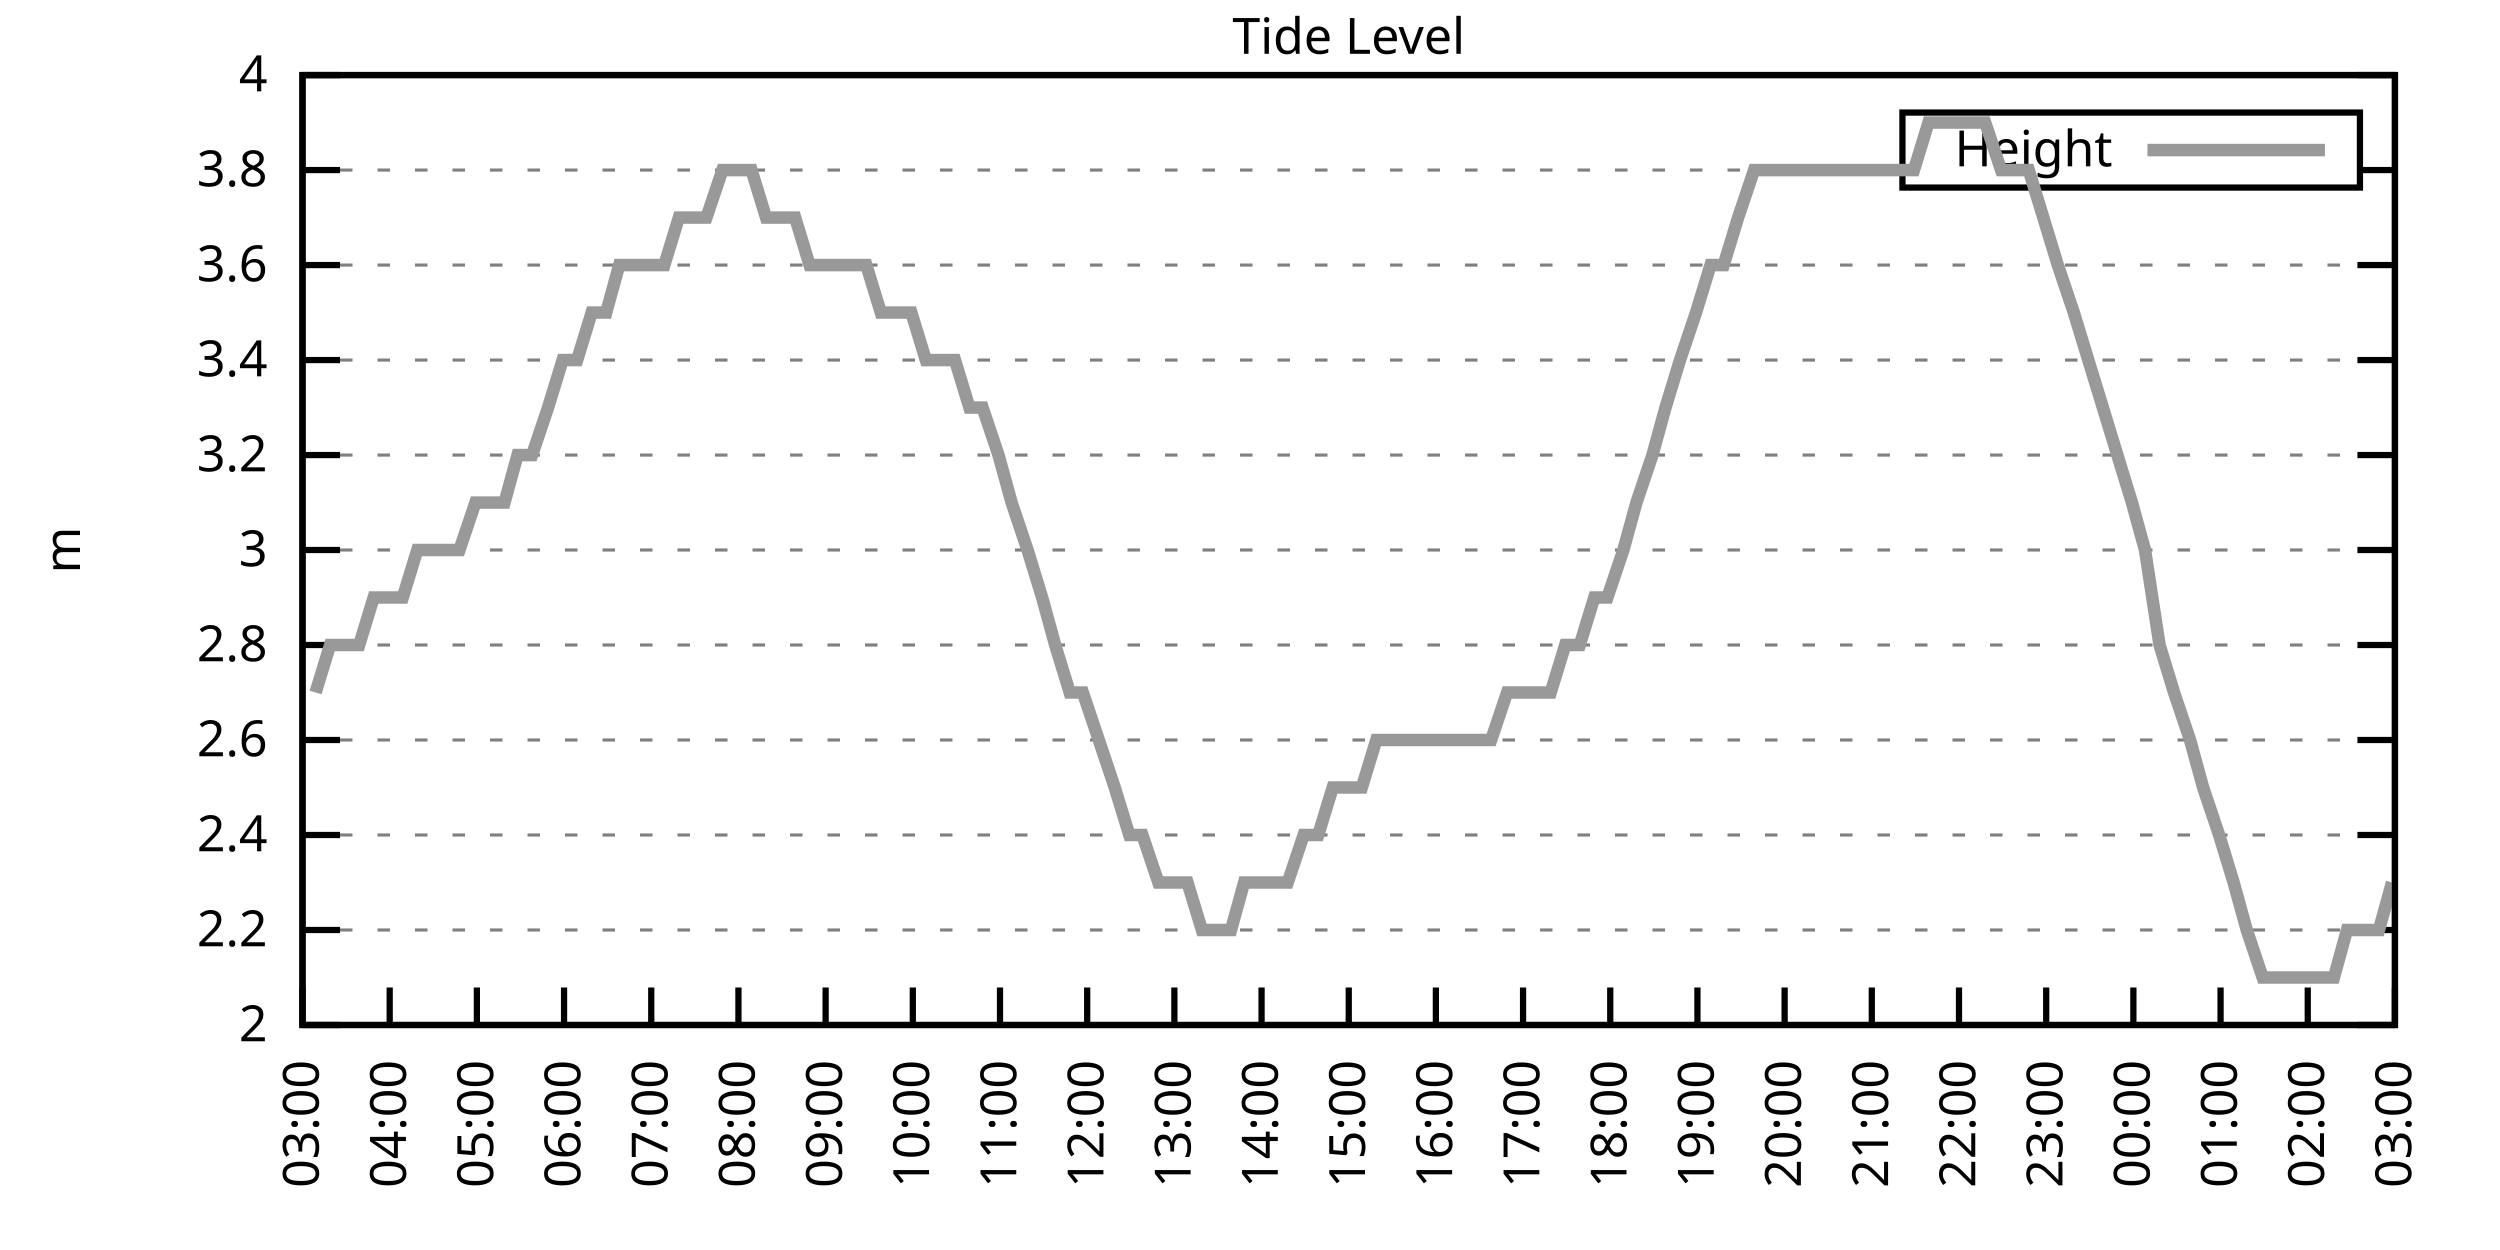
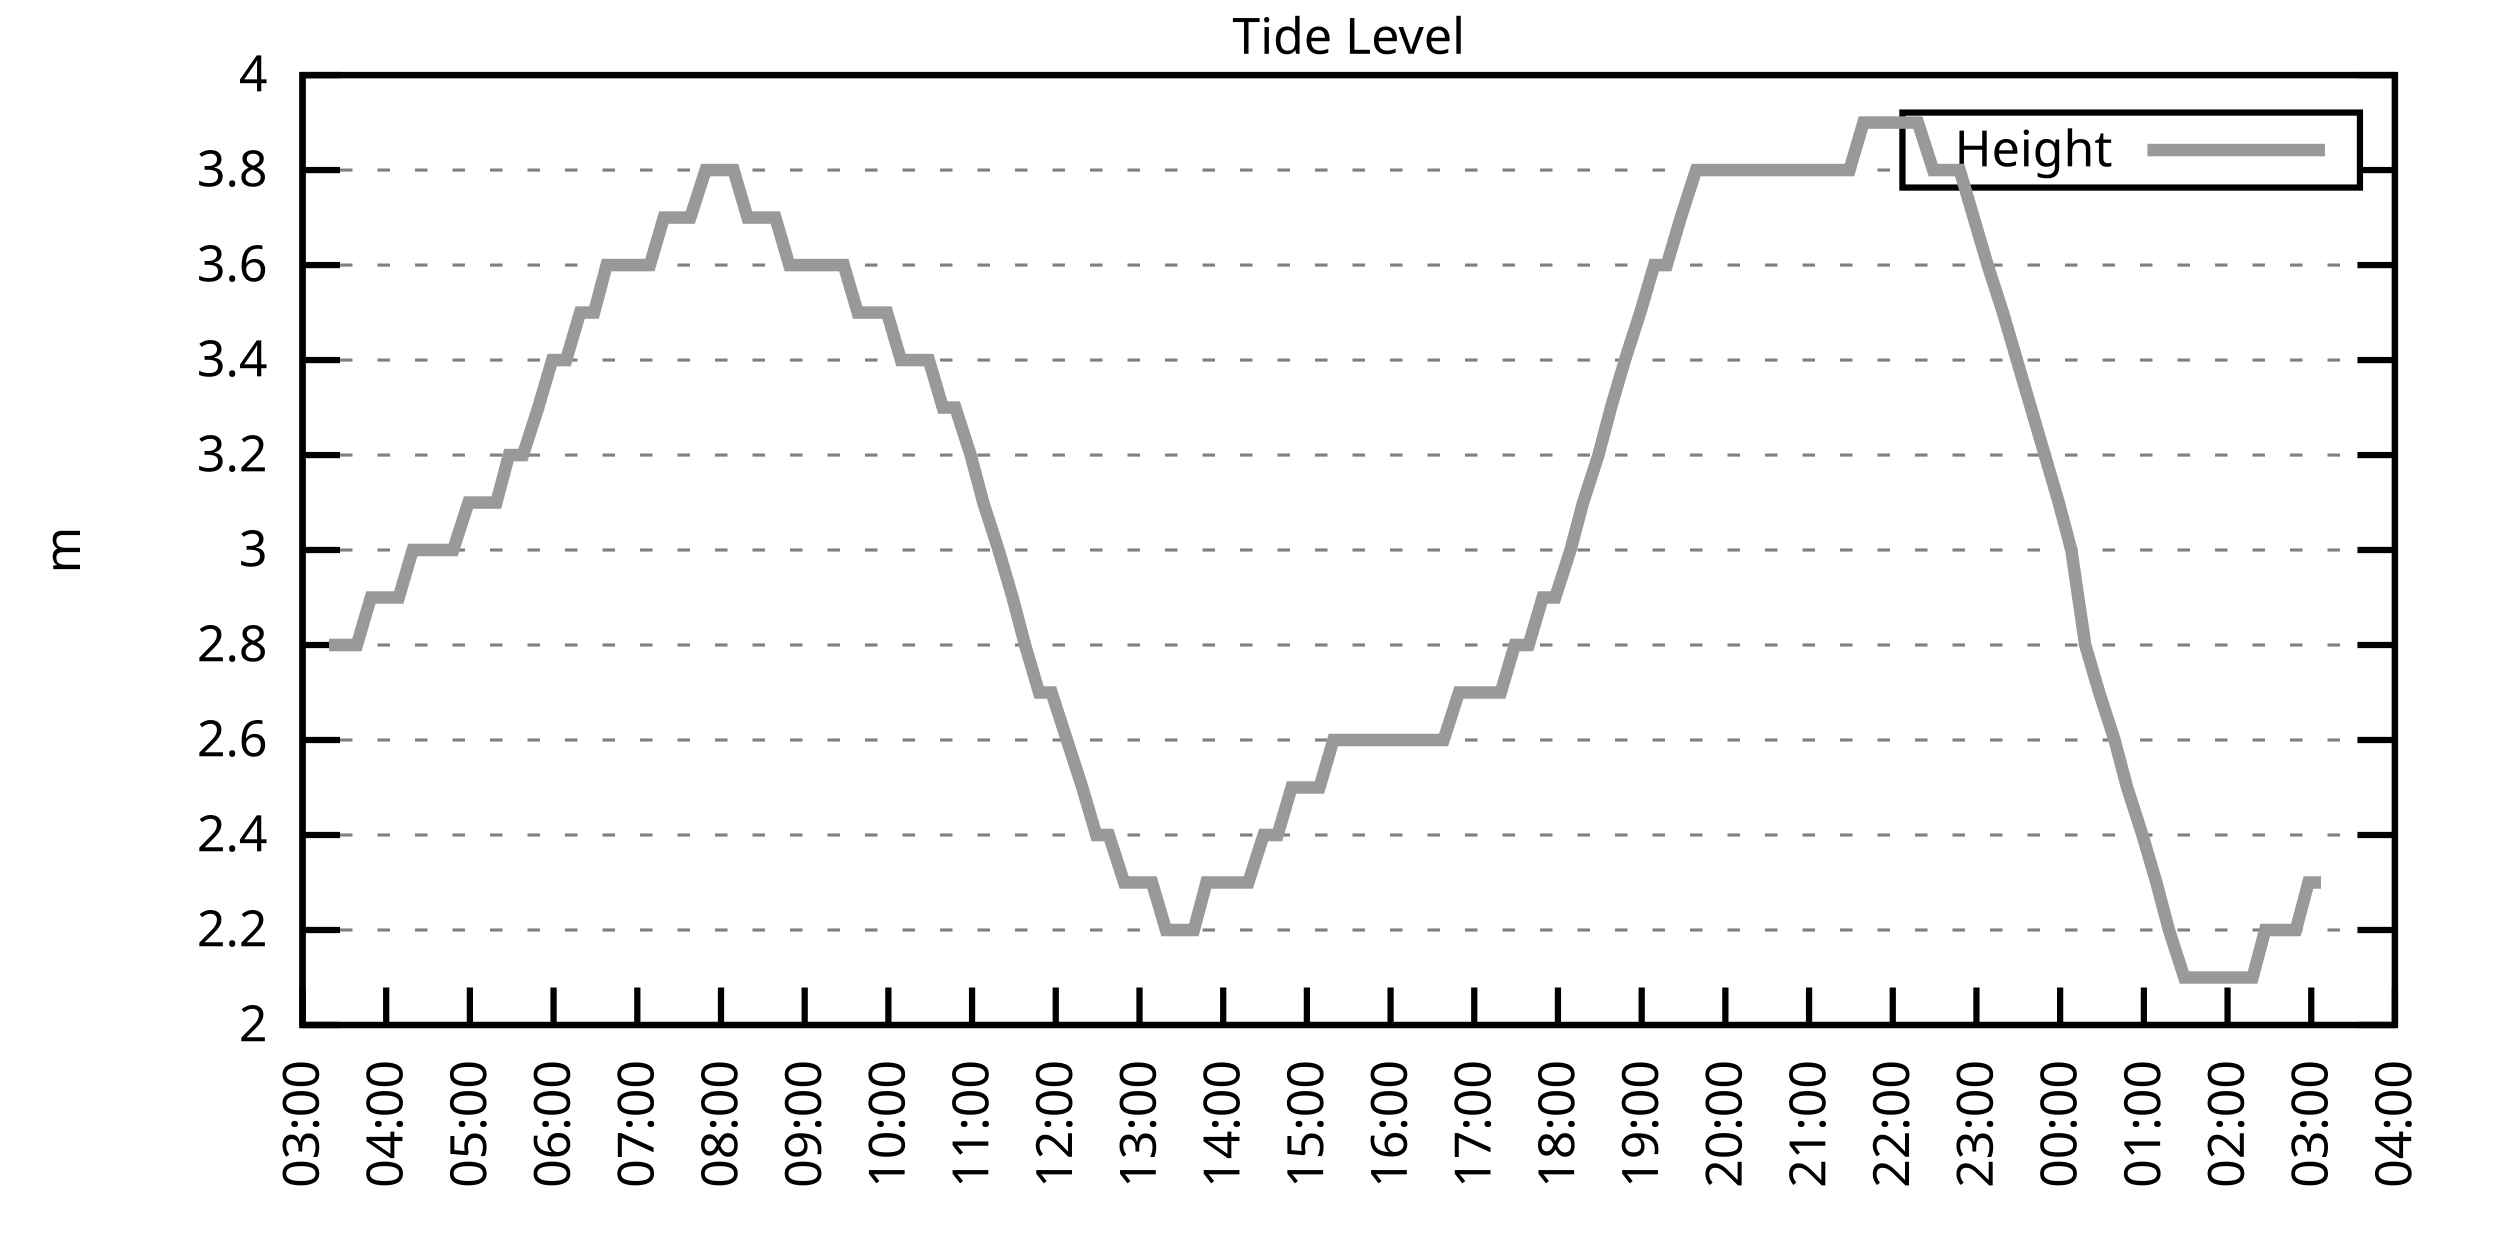
<svg xmlns="http://www.w3.org/2000/svg" xmlns:xlink="http://www.w3.org/1999/xlink" width="400" height="200" viewBox="0 0 400 200">
  <g id="gnuplot_canvas">
    <rect x="0" y="0" width="400" height="200" fill="none" />
    <defs>
      <circle id="gpDot" r="0.5" stroke-width="0.5" stroke="currentColor" />
      <path id="gpPt0" stroke-width="0.333" stroke="currentColor" d="M-1,0 h2 M0,-1 v2" />
      <path id="gpPt1" stroke-width="0.333" stroke="currentColor" d="M-1,-1 L1,1 M1,-1 L-1,1" />
      <path id="gpPt2" stroke-width="0.333" stroke="currentColor" d="M-1,0 L1,0 M0,-1 L0,1 M-1,-1 L1,1 M-1,1 L1,-1" />
      <rect id="gpPt3" stroke-width="0.333" stroke="currentColor" x="-1" y="-1" width="2" height="2" />
      <rect id="gpPt4" stroke-width="0.333" stroke="currentColor" fill="currentColor" x="-1" y="-1" width="2" height="2" />
      <circle id="gpPt5" stroke-width="0.333" stroke="currentColor" cx="0" cy="0" r="1" />
      <use xlink:href="#gpPt5" id="gpPt6" fill="currentColor" stroke="none" />
      <path id="gpPt7" stroke-width="0.333" stroke="currentColor" d="M0,-1.33 L-1.33,0.67 L1.33,0.67 z" />
      <use xlink:href="#gpPt7" id="gpPt8" fill="currentColor" stroke="none" />
      <use xlink:href="#gpPt7" id="gpPt9" stroke="currentColor" transform="rotate(180)" />
      <use xlink:href="#gpPt9" id="gpPt10" fill="currentColor" stroke="none" />
      <use xlink:href="#gpPt3" id="gpPt11" stroke="currentColor" transform="rotate(45)" />
      <use xlink:href="#gpPt11" id="gpPt12" fill="currentColor" stroke="none" />
      <path id="gpPt13" stroke-width="0.333" stroke="currentColor" d="M0,1.330 L1.265,0.411 L0.782,-1.067 L-0.782,-1.076 L-1.265,0.411 z" />
      <use xlink:href="#gpPt13" id="gpPt14" fill="currentColor" stroke="none" />
      <filter id="textbox" filterUnits="objectBoundingBox" x="0" y="0" height="1" width="1">
        <feFlood flood-color="white" flood-opacity="1" result="bgnd" />
        <feComposite in="SourceGraphic" in2="bgnd" operator="atop" />
      </filter>
      <filter id="greybox" filterUnits="objectBoundingBox" x="0" y="0" height="1" width="1">
        <feFlood flood-color="lightgrey" flood-opacity="1" result="grey" />
        <feComposite in="SourceGraphic" in2="grey" operator="atop" />
      </filter>
    </defs>
    <g fill="none" color="white" stroke="currentColor" stroke-width="1.00" stroke-linecap="butt" stroke-linejoin="miter">
</g>
    <g fill="none" color="black" stroke="currentColor" stroke-width="1.00" stroke-linecap="butt" stroke-linejoin="miter">
      <g stroke="none" shape-rendering="crispEdges">
        <polygon fill="rgb(255, 255, 255)" points="48.40,164.00 383.18,164.00 383.18,12.02 48.40,12.02 " />
      </g>
    </g>
    <g fill="none" color="black" stroke="currentColor" stroke-width="1.00" stroke-linecap="butt" stroke-linejoin="miter">
</g>
    <g fill="none" color="black" stroke="black" stroke-width="0.50" stroke-linecap="butt" stroke-linejoin="miter">
</g>
    <g fill="none" color="gray" stroke="currentColor" stroke-width="0.50" stroke-linecap="butt" stroke-linejoin="miter">
      <path stroke="gray" stroke-dasharray="2,4" class="gridline" d="M48.40,164.00 L383.19,164.00  " />
    </g>
    <g fill="none" color="gray" stroke="gray" stroke-width="1.00" stroke-linecap="butt" stroke-linejoin="miter">
</g>
    <g fill="none" color="black" stroke="currentColor" stroke-width="1.00" stroke-linecap="butt" stroke-linejoin="miter">
      <path stroke="black" d="M48.40,164.00 L54.40,164.00 M383.19,164.00 L377.19,164.00  " />
      <g transform="translate(42.80,166.60)" stroke="none" fill="black" font-family="Sans" font-size="8.00" text-anchor="end">
        <text>
          <tspan font-family="Sans"> 2</tspan>
        </text>
      </g>
    </g>
    <g fill="none" color="black" stroke="currentColor" stroke-width="1.00" stroke-linecap="butt" stroke-linejoin="miter">
</g>
    <g fill="none" color="black" stroke="black" stroke-width="0.50" stroke-linecap="butt" stroke-linejoin="miter">
</g>
    <g fill="none" color="gray" stroke="currentColor" stroke-width="0.50" stroke-linecap="butt" stroke-linejoin="miter">
      <path stroke="gray" stroke-dasharray="2,4" class="gridline" d="M48.40,148.80 L383.19,148.80  " />
    </g>
    <g fill="none" color="gray" stroke="gray" stroke-width="1.00" stroke-linecap="butt" stroke-linejoin="miter">
</g>
    <g fill="none" color="black" stroke="currentColor" stroke-width="1.00" stroke-linecap="butt" stroke-linejoin="miter">
      <path stroke="black" d="M48.40,148.80 L54.40,148.80 M383.19,148.80 L377.19,148.80  " />
      <g transform="translate(42.80,151.40)" stroke="none" fill="black" font-family="Sans" font-size="8.00" text-anchor="end">
        <text>
          <tspan font-family="Sans"> 2.2</tspan>
        </text>
      </g>
    </g>
    <g fill="none" color="black" stroke="currentColor" stroke-width="1.00" stroke-linecap="butt" stroke-linejoin="miter">
</g>
    <g fill="none" color="black" stroke="black" stroke-width="0.50" stroke-linecap="butt" stroke-linejoin="miter">
</g>
    <g fill="none" color="gray" stroke="currentColor" stroke-width="0.50" stroke-linecap="butt" stroke-linejoin="miter">
      <path stroke="gray" stroke-dasharray="2,4" class="gridline" d="M48.40,133.60 L383.19,133.60  " />
    </g>
    <g fill="none" color="gray" stroke="gray" stroke-width="1.00" stroke-linecap="butt" stroke-linejoin="miter">
</g>
    <g fill="none" color="black" stroke="currentColor" stroke-width="1.00" stroke-linecap="butt" stroke-linejoin="miter">
      <path stroke="black" d="M48.40,133.60 L54.40,133.60 M383.19,133.60 L377.19,133.60  " />
      <g transform="translate(42.80,136.20)" stroke="none" fill="black" font-family="Sans" font-size="8.00" text-anchor="end">
        <text>
          <tspan font-family="Sans"> 2.4</tspan>
        </text>
      </g>
    </g>
    <g fill="none" color="black" stroke="currentColor" stroke-width="1.00" stroke-linecap="butt" stroke-linejoin="miter">
</g>
    <g fill="none" color="black" stroke="black" stroke-width="0.50" stroke-linecap="butt" stroke-linejoin="miter">
</g>
    <g fill="none" color="gray" stroke="currentColor" stroke-width="0.50" stroke-linecap="butt" stroke-linejoin="miter">
      <path stroke="gray" stroke-dasharray="2,4" class="gridline" d="M48.40,118.40 L383.19,118.40  " />
    </g>
    <g fill="none" color="gray" stroke="gray" stroke-width="1.00" stroke-linecap="butt" stroke-linejoin="miter">
</g>
    <g fill="none" color="black" stroke="currentColor" stroke-width="1.00" stroke-linecap="butt" stroke-linejoin="miter">
      <path stroke="black" d="M48.40,118.40 L54.40,118.40 M383.19,118.40 L377.19,118.40  " />
      <g transform="translate(42.80,121.00)" stroke="none" fill="black" font-family="Sans" font-size="8.00" text-anchor="end">
        <text>
          <tspan font-family="Sans"> 2.6</tspan>
        </text>
      </g>
    </g>
    <g fill="none" color="black" stroke="currentColor" stroke-width="1.00" stroke-linecap="butt" stroke-linejoin="miter">
</g>
    <g fill="none" color="black" stroke="black" stroke-width="0.50" stroke-linecap="butt" stroke-linejoin="miter">
</g>
    <g fill="none" color="gray" stroke="currentColor" stroke-width="0.50" stroke-linecap="butt" stroke-linejoin="miter">
      <path stroke="gray" stroke-dasharray="2,4" class="gridline" d="M48.40,103.20 L383.19,103.20  " />
    </g>
    <g fill="none" color="gray" stroke="gray" stroke-width="1.00" stroke-linecap="butt" stroke-linejoin="miter">
</g>
    <g fill="none" color="black" stroke="currentColor" stroke-width="1.00" stroke-linecap="butt" stroke-linejoin="miter">
      <path stroke="black" d="M48.40,103.20 L54.40,103.20 M383.19,103.20 L377.19,103.20  " />
      <g transform="translate(42.80,105.80)" stroke="none" fill="black" font-family="Sans" font-size="8.00" text-anchor="end">
        <text>
          <tspan font-family="Sans"> 2.8</tspan>
        </text>
      </g>
    </g>
    <g fill="none" color="black" stroke="currentColor" stroke-width="1.00" stroke-linecap="butt" stroke-linejoin="miter">
</g>
    <g fill="none" color="black" stroke="black" stroke-width="0.50" stroke-linecap="butt" stroke-linejoin="miter">
</g>
    <g fill="none" color="gray" stroke="currentColor" stroke-width="0.50" stroke-linecap="butt" stroke-linejoin="miter">
      <path stroke="gray" stroke-dasharray="2,4" class="gridline" d="M48.40,88.00 L383.19,88.00  " />
    </g>
    <g fill="none" color="gray" stroke="gray" stroke-width="1.00" stroke-linecap="butt" stroke-linejoin="miter">
</g>
    <g fill="none" color="black" stroke="currentColor" stroke-width="1.00" stroke-linecap="butt" stroke-linejoin="miter">
      <path stroke="black" d="M48.40,88.00 L54.40,88.00 M383.19,88.00 L377.19,88.00  " />
      <g transform="translate(42.80,90.60)" stroke="none" fill="black" font-family="Sans" font-size="8.00" text-anchor="end">
        <text>
          <tspan font-family="Sans"> 3</tspan>
        </text>
      </g>
    </g>
    <g fill="none" color="black" stroke="currentColor" stroke-width="1.00" stroke-linecap="butt" stroke-linejoin="miter">
</g>
    <g fill="none" color="black" stroke="black" stroke-width="0.50" stroke-linecap="butt" stroke-linejoin="miter">
</g>
    <g fill="none" color="gray" stroke="currentColor" stroke-width="0.50" stroke-linecap="butt" stroke-linejoin="miter">
      <path stroke="gray" stroke-dasharray="2,4" class="gridline" d="M48.40,72.81 L383.19,72.81  " />
    </g>
    <g fill="none" color="gray" stroke="gray" stroke-width="1.00" stroke-linecap="butt" stroke-linejoin="miter">
</g>
    <g fill="none" color="black" stroke="currentColor" stroke-width="1.00" stroke-linecap="butt" stroke-linejoin="miter">
      <path stroke="black" d="M48.40,72.81 L54.40,72.81 M383.19,72.81 L377.19,72.81  " />
      <g transform="translate(42.80,75.41)" stroke="none" fill="black" font-family="Sans" font-size="8.00" text-anchor="end">
        <text>
          <tspan font-family="Sans"> 3.2</tspan>
        </text>
      </g>
    </g>
    <g fill="none" color="black" stroke="currentColor" stroke-width="1.00" stroke-linecap="butt" stroke-linejoin="miter">
</g>
    <g fill="none" color="black" stroke="black" stroke-width="0.50" stroke-linecap="butt" stroke-linejoin="miter">
</g>
    <g fill="none" color="gray" stroke="currentColor" stroke-width="0.50" stroke-linecap="butt" stroke-linejoin="miter">
      <path stroke="gray" stroke-dasharray="2,4" class="gridline" d="M48.40,57.61 L383.19,57.61  " />
    </g>
    <g fill="none" color="gray" stroke="gray" stroke-width="1.00" stroke-linecap="butt" stroke-linejoin="miter">
</g>
    <g fill="none" color="black" stroke="currentColor" stroke-width="1.00" stroke-linecap="butt" stroke-linejoin="miter">
      <path stroke="black" d="M48.40,57.61 L54.40,57.61 M383.19,57.61 L377.19,57.61  " />
      <g transform="translate(42.80,60.21)" stroke="none" fill="black" font-family="Sans" font-size="8.00" text-anchor="end">
        <text>
          <tspan font-family="Sans"> 3.4</tspan>
        </text>
      </g>
    </g>
    <g fill="none" color="black" stroke="currentColor" stroke-width="1.00" stroke-linecap="butt" stroke-linejoin="miter">
</g>
    <g fill="none" color="black" stroke="black" stroke-width="0.50" stroke-linecap="butt" stroke-linejoin="miter">
</g>
    <g fill="none" color="gray" stroke="currentColor" stroke-width="0.50" stroke-linecap="butt" stroke-linejoin="miter">
      <path stroke="gray" stroke-dasharray="2,4" class="gridline" d="M48.40,42.41 L383.19,42.41  " />
    </g>
    <g fill="none" color="gray" stroke="gray" stroke-width="1.00" stroke-linecap="butt" stroke-linejoin="miter">
</g>
    <g fill="none" color="black" stroke="currentColor" stroke-width="1.00" stroke-linecap="butt" stroke-linejoin="miter">
      <path stroke="black" d="M48.40,42.41 L54.40,42.41 M383.19,42.41 L377.19,42.41  " />
      <g transform="translate(42.80,45.01)" stroke="none" fill="black" font-family="Sans" font-size="8.00" text-anchor="end">
        <text>
          <tspan font-family="Sans"> 3.6</tspan>
        </text>
      </g>
    </g>
    <g fill="none" color="black" stroke="currentColor" stroke-width="1.00" stroke-linecap="butt" stroke-linejoin="miter">
</g>
    <g fill="none" color="black" stroke="black" stroke-width="0.50" stroke-linecap="butt" stroke-linejoin="miter">
</g>
    <g fill="none" color="gray" stroke="currentColor" stroke-width="0.50" stroke-linecap="butt" stroke-linejoin="miter">
      <path stroke="gray" stroke-dasharray="2,4" class="gridline" d="M48.40,27.21 L304.39,27.21 M377.59,27.21 L383.19,27.21  " />
    </g>
    <g fill="none" color="gray" stroke="gray" stroke-width="1.00" stroke-linecap="butt" stroke-linejoin="miter">
</g>
    <g fill="none" color="black" stroke="currentColor" stroke-width="1.00" stroke-linecap="butt" stroke-linejoin="miter">
      <path stroke="black" d="M48.40,27.21 L54.40,27.21 M383.19,27.21 L377.19,27.21  " />
      <g transform="translate(42.80,29.81)" stroke="none" fill="black" font-family="Sans" font-size="8.00" text-anchor="end">
        <text>
          <tspan font-family="Sans"> 3.8</tspan>
        </text>
      </g>
    </g>
    <g fill="none" color="black" stroke="currentColor" stroke-width="1.00" stroke-linecap="butt" stroke-linejoin="miter">
</g>
    <g fill="none" color="black" stroke="black" stroke-width="0.50" stroke-linecap="butt" stroke-linejoin="miter">
</g>
    <g fill="none" color="gray" stroke="currentColor" stroke-width="0.50" stroke-linecap="butt" stroke-linejoin="miter">
      <path stroke="gray" stroke-dasharray="2,4" class="gridline" d="M48.40,12.01 L383.19,12.01  " />
    </g>
    <g fill="none" color="gray" stroke="gray" stroke-width="1.00" stroke-linecap="butt" stroke-linejoin="miter">
</g>
    <g fill="none" color="black" stroke="currentColor" stroke-width="1.00" stroke-linecap="butt" stroke-linejoin="miter">
      <path stroke="black" d="M48.40,12.01 L54.40,12.01 M383.19,12.01 L377.19,12.01  " />
      <g transform="translate(42.80,14.61)" stroke="none" fill="black" font-family="Sans" font-size="8.00" text-anchor="end">
        <text>
          <tspan font-family="Sans"> 4</tspan>
        </text>
      </g>
    </g>
    <g fill="none" color="black" stroke="currentColor" stroke-width="1.00" stroke-linecap="butt" stroke-linejoin="miter">
      <path stroke="black" d="M48.40,164.00 L48.40,158.00  " />
      <g transform="translate(51.00,169.60) rotate(270.00)" stroke="none" fill="black" font-family="Sans" font-size="8.00" text-anchor="end">
        <text>
          <tspan font-family="Sans">03:00</tspan>
        </text>
      </g>
    </g>
    <g fill="none" color="black" stroke="currentColor" stroke-width="1.00" stroke-linecap="butt" stroke-linejoin="miter">
-       <path stroke="black" d="M62.35,164.00 L62.35,158.00  " />
-       <g transform="translate(64.95,169.60) rotate(270.00)" stroke="none" fill="black" font-family="Sans" font-size="8.00" text-anchor="end">
+       <path stroke="black" d="M61.79,164.00 L61.79,158.00  " />
+       <g transform="translate(64.39,169.60) rotate(270.00)" stroke="none" fill="black" font-family="Sans" font-size="8.00" text-anchor="end">
        <text>
          <tspan font-family="Sans">04:00</tspan>
        </text>
      </g>
    </g>
    <g fill="none" color="black" stroke="currentColor" stroke-width="1.00" stroke-linecap="butt" stroke-linejoin="miter">
-       <path stroke="black" d="M76.30,164.00 L76.30,158.00  " />
-       <g transform="translate(78.90,169.60) rotate(270.00)" stroke="none" fill="black" font-family="Sans" font-size="8.00" text-anchor="end">
+       <path stroke="black" d="M75.18,164.00 L75.18,158.00  " />
+       <g transform="translate(77.78,169.60) rotate(270.00)" stroke="none" fill="black" font-family="Sans" font-size="8.00" text-anchor="end">
        <text>
          <tspan font-family="Sans">05:00</tspan>
        </text>
      </g>
    </g>
    <g fill="none" color="black" stroke="currentColor" stroke-width="1.00" stroke-linecap="butt" stroke-linejoin="miter">
-       <path stroke="black" d="M90.25,164.00 L90.25,158.00  " />
-       <g transform="translate(92.85,169.60) rotate(270.00)" stroke="none" fill="black" font-family="Sans" font-size="8.00" text-anchor="end">
+       <path stroke="black" d="M88.57,164.00 L88.57,158.00  " />
+       <g transform="translate(91.17,169.60) rotate(270.00)" stroke="none" fill="black" font-family="Sans" font-size="8.00" text-anchor="end">
        <text>
          <tspan font-family="Sans">06:00</tspan>
        </text>
      </g>
    </g>
    <g fill="none" color="black" stroke="currentColor" stroke-width="1.00" stroke-linecap="butt" stroke-linejoin="miter">
-       <path stroke="black" d="M104.20,164.00 L104.20,158.00  " />
-       <g transform="translate(106.80,169.60) rotate(270.00)" stroke="none" fill="black" font-family="Sans" font-size="8.00" text-anchor="end">
+       <path stroke="black" d="M101.97,164.00 L101.97,158.00  " />
+       <g transform="translate(104.57,169.60) rotate(270.00)" stroke="none" fill="black" font-family="Sans" font-size="8.00" text-anchor="end">
        <text>
          <tspan font-family="Sans">07:00</tspan>
        </text>
      </g>
    </g>
    <g fill="none" color="black" stroke="currentColor" stroke-width="1.00" stroke-linecap="butt" stroke-linejoin="miter">
-       <path stroke="black" d="M118.15,164.00 L118.15,158.00  " />
-       <g transform="translate(120.75,169.60) rotate(270.00)" stroke="none" fill="black" font-family="Sans" font-size="8.00" text-anchor="end">
+       <path stroke="black" d="M115.36,164.00 L115.36,158.00  " />
+       <g transform="translate(117.96,169.60) rotate(270.00)" stroke="none" fill="black" font-family="Sans" font-size="8.00" text-anchor="end">
        <text>
          <tspan font-family="Sans">08:00</tspan>
        </text>
      </g>
    </g>
    <g fill="none" color="black" stroke="currentColor" stroke-width="1.00" stroke-linecap="butt" stroke-linejoin="miter">
-       <path stroke="black" d="M132.10,164.00 L132.10,158.00  " />
-       <g transform="translate(134.70,169.60) rotate(270.00)" stroke="none" fill="black" font-family="Sans" font-size="8.00" text-anchor="end">
+       <path stroke="black" d="M128.75,164.00 L128.75,158.00  " />
+       <g transform="translate(131.35,169.60) rotate(270.00)" stroke="none" fill="black" font-family="Sans" font-size="8.00" text-anchor="end">
        <text>
          <tspan font-family="Sans">09:00</tspan>
        </text>
      </g>
    </g>
    <g fill="none" color="black" stroke="currentColor" stroke-width="1.00" stroke-linecap="butt" stroke-linejoin="miter">
-       <path stroke="black" d="M146.05,164.00 L146.05,158.00  " />
-       <g transform="translate(148.65,169.60) rotate(270.00)" stroke="none" fill="black" font-family="Sans" font-size="8.00" text-anchor="end">
+       <path stroke="black" d="M142.14,164.00 L142.14,158.00  " />
+       <g transform="translate(144.74,169.60) rotate(270.00)" stroke="none" fill="black" font-family="Sans" font-size="8.00" text-anchor="end">
        <text>
          <tspan font-family="Sans">10:00</tspan>
        </text>
      </g>
    </g>
    <g fill="none" color="black" stroke="currentColor" stroke-width="1.00" stroke-linecap="butt" stroke-linejoin="miter">
-       <path stroke="black" d="M160.00,164.00 L160.00,158.00  " />
-       <g transform="translate(162.60,169.60) rotate(270.00)" stroke="none" fill="black" font-family="Sans" font-size="8.00" text-anchor="end">
+       <path stroke="black" d="M155.53,164.00 L155.53,158.00  " />
+       <g transform="translate(158.13,169.60) rotate(270.00)" stroke="none" fill="black" font-family="Sans" font-size="8.00" text-anchor="end">
        <text>
          <tspan font-family="Sans">11:00</tspan>
        </text>
      </g>
    </g>
    <g fill="none" color="black" stroke="currentColor" stroke-width="1.00" stroke-linecap="butt" stroke-linejoin="miter">
-       <path stroke="black" d="M173.95,164.00 L173.95,158.00  " />
-       <g transform="translate(176.55,169.60) rotate(270.00)" stroke="none" fill="black" font-family="Sans" font-size="8.00" text-anchor="end">
+       <path stroke="black" d="M168.92,164.00 L168.92,158.00  " />
+       <g transform="translate(171.52,169.60) rotate(270.00)" stroke="none" fill="black" font-family="Sans" font-size="8.00" text-anchor="end">
        <text>
          <tspan font-family="Sans">12:00</tspan>
        </text>
      </g>
    </g>
    <g fill="none" color="black" stroke="currentColor" stroke-width="1.00" stroke-linecap="butt" stroke-linejoin="miter">
-       <path stroke="black" d="M187.90,164.00 L187.90,158.00  " />
-       <g transform="translate(190.50,169.60) rotate(270.00)" stroke="none" fill="black" font-family="Sans" font-size="8.00" text-anchor="end">
+       <path stroke="black" d="M182.32,164.00 L182.32,158.00  " />
+       <g transform="translate(184.92,169.60) rotate(270.00)" stroke="none" fill="black" font-family="Sans" font-size="8.00" text-anchor="end">
        <text>
          <tspan font-family="Sans">13:00</tspan>
        </text>
      </g>
    </g>
    <g fill="none" color="black" stroke="currentColor" stroke-width="1.00" stroke-linecap="butt" stroke-linejoin="miter">
-       <path stroke="black" d="M201.85,164.00 L201.85,158.00  " />
-       <g transform="translate(204.45,169.60) rotate(270.00)" stroke="none" fill="black" font-family="Sans" font-size="8.00" text-anchor="end">
+       <path stroke="black" d="M195.71,164.00 L195.71,158.00  " />
+       <g transform="translate(198.31,169.60) rotate(270.00)" stroke="none" fill="black" font-family="Sans" font-size="8.00" text-anchor="end">
        <text>
          <tspan font-family="Sans">14:00</tspan>
        </text>
      </g>
    </g>
    <g fill="none" color="black" stroke="currentColor" stroke-width="1.00" stroke-linecap="butt" stroke-linejoin="miter">
-       <path stroke="black" d="M215.80,164.00 L215.80,158.00  " />
-       <g transform="translate(218.40,169.60) rotate(270.00)" stroke="none" fill="black" font-family="Sans" font-size="8.00" text-anchor="end">
+       <path stroke="black" d="M209.10,164.00 L209.10,158.00  " />
+       <g transform="translate(211.70,169.60) rotate(270.00)" stroke="none" fill="black" font-family="Sans" font-size="8.00" text-anchor="end">
        <text>
          <tspan font-family="Sans">15:00</tspan>
        </text>
      </g>
    </g>
    <g fill="none" color="black" stroke="currentColor" stroke-width="1.00" stroke-linecap="butt" stroke-linejoin="miter">
-       <path stroke="black" d="M229.74,164.00 L229.74,158.00  " />
-       <g transform="translate(232.34,169.60) rotate(270.00)" stroke="none" fill="black" font-family="Sans" font-size="8.00" text-anchor="end">
+       <path stroke="black" d="M222.49,164.00 L222.49,158.00  " />
+       <g transform="translate(225.09,169.60) rotate(270.00)" stroke="none" fill="black" font-family="Sans" font-size="8.00" text-anchor="end">
        <text>
          <tspan font-family="Sans">16:00</tspan>
        </text>
      </g>
    </g>
    <g fill="none" color="black" stroke="currentColor" stroke-width="1.00" stroke-linecap="butt" stroke-linejoin="miter">
-       <path stroke="black" d="M243.69,164.00 L243.69,158.00  " />
-       <g transform="translate(246.29,169.60) rotate(270.00)" stroke="none" fill="black" font-family="Sans" font-size="8.00" text-anchor="end">
+       <path stroke="black" d="M235.88,164.00 L235.88,158.00  " />
+       <g transform="translate(238.48,169.60) rotate(270.00)" stroke="none" fill="black" font-family="Sans" font-size="8.00" text-anchor="end">
        <text>
          <tspan font-family="Sans">17:00</tspan>
        </text>
      </g>
    </g>
    <g fill="none" color="black" stroke="currentColor" stroke-width="1.00" stroke-linecap="butt" stroke-linejoin="miter">
-       <path stroke="black" d="M257.64,164.00 L257.64,158.00  " />
-       <g transform="translate(260.24,169.60) rotate(270.00)" stroke="none" fill="black" font-family="Sans" font-size="8.00" text-anchor="end">
+       <path stroke="black" d="M249.27,164.00 L249.27,158.00  " />
+       <g transform="translate(251.87,169.60) rotate(270.00)" stroke="none" fill="black" font-family="Sans" font-size="8.00" text-anchor="end">
        <text>
          <tspan font-family="Sans">18:00</tspan>
        </text>
      </g>
    </g>
    <g fill="none" color="black" stroke="currentColor" stroke-width="1.00" stroke-linecap="butt" stroke-linejoin="miter">
-       <path stroke="black" d="M271.59,164.00 L271.59,158.00  " />
-       <g transform="translate(274.19,169.60) rotate(270.00)" stroke="none" fill="black" font-family="Sans" font-size="8.00" text-anchor="end">
+       <path stroke="black" d="M262.67,164.00 L262.67,158.00  " />
+       <g transform="translate(265.27,169.60) rotate(270.00)" stroke="none" fill="black" font-family="Sans" font-size="8.00" text-anchor="end">
        <text>
          <tspan font-family="Sans">19:00</tspan>
        </text>
      </g>
    </g>
    <g fill="none" color="black" stroke="currentColor" stroke-width="1.00" stroke-linecap="butt" stroke-linejoin="miter">
-       <path stroke="black" d="M285.54,164.00 L285.54,158.00  " />
-       <g transform="translate(288.14,169.60) rotate(270.00)" stroke="none" fill="black" font-family="Sans" font-size="8.00" text-anchor="end">
+       <path stroke="black" d="M276.06,164.00 L276.06,158.00  " />
+       <g transform="translate(278.66,169.60) rotate(270.00)" stroke="none" fill="black" font-family="Sans" font-size="8.00" text-anchor="end">
        <text>
          <tspan font-family="Sans">20:00</tspan>
        </text>
      </g>
    </g>
    <g fill="none" color="black" stroke="currentColor" stroke-width="1.00" stroke-linecap="butt" stroke-linejoin="miter">
-       <path stroke="black" d="M299.49,164.00 L299.49,158.00  " />
-       <g transform="translate(302.09,169.60) rotate(270.00)" stroke="none" fill="black" font-family="Sans" font-size="8.00" text-anchor="end">
+       <path stroke="black" d="M289.45,164.00 L289.45,158.00  " />
+       <g transform="translate(292.05,169.60) rotate(270.00)" stroke="none" fill="black" font-family="Sans" font-size="8.00" text-anchor="end">
        <text>
          <tspan font-family="Sans">21:00</tspan>
        </text>
      </g>
    </g>
    <g fill="none" color="black" stroke="currentColor" stroke-width="1.00" stroke-linecap="butt" stroke-linejoin="miter">
-       <path stroke="black" d="M313.44,164.00 L313.44,158.00  " />
-       <g transform="translate(316.04,169.60) rotate(270.00)" stroke="none" fill="black" font-family="Sans" font-size="8.00" text-anchor="end">
+       <path stroke="black" d="M302.84,164.00 L302.84,158.00  " />
+       <g transform="translate(305.44,169.60) rotate(270.00)" stroke="none" fill="black" font-family="Sans" font-size="8.00" text-anchor="end">
        <text>
          <tspan font-family="Sans">22:00</tspan>
        </text>
      </g>
    </g>
    <g fill="none" color="black" stroke="currentColor" stroke-width="1.00" stroke-linecap="butt" stroke-linejoin="miter">
-       <path stroke="black" d="M327.39,164.00 L327.39,158.00  " />
-       <g transform="translate(329.99,169.60) rotate(270.00)" stroke="none" fill="black" font-family="Sans" font-size="8.00" text-anchor="end">
+       <path stroke="black" d="M316.23,164.00 L316.23,158.00  " />
+       <g transform="translate(318.83,169.60) rotate(270.00)" stroke="none" fill="black" font-family="Sans" font-size="8.00" text-anchor="end">
        <text>
          <tspan font-family="Sans">23:00</tspan>
        </text>
      </g>
    </g>
    <g fill="none" color="black" stroke="currentColor" stroke-width="1.00" stroke-linecap="butt" stroke-linejoin="miter">
-       <path stroke="black" d="M341.34,164.00 L341.34,158.00  " />
-       <g transform="translate(343.94,169.60) rotate(270.00)" stroke="none" fill="black" font-family="Sans" font-size="8.00" text-anchor="end">
+       <path stroke="black" d="M329.62,164.00 L329.62,158.00  " />
+       <g transform="translate(332.22,169.60) rotate(270.00)" stroke="none" fill="black" font-family="Sans" font-size="8.00" text-anchor="end">
        <text>
          <tspan font-family="Sans">00:00</tspan>
        </text>
      </g>
    </g>
    <g fill="none" color="black" stroke="currentColor" stroke-width="1.00" stroke-linecap="butt" stroke-linejoin="miter">
-       <path stroke="black" d="M355.29,164.00 L355.29,158.00  " />
-       <g transform="translate(357.89,169.60) rotate(270.00)" stroke="none" fill="black" font-family="Sans" font-size="8.00" text-anchor="end">
+       <path stroke="black" d="M343.02,164.00 L343.02,158.00  " />
+       <g transform="translate(345.62,169.60) rotate(270.00)" stroke="none" fill="black" font-family="Sans" font-size="8.00" text-anchor="end">
        <text>
          <tspan font-family="Sans">01:00</tspan>
        </text>
      </g>
    </g>
    <g fill="none" color="black" stroke="currentColor" stroke-width="1.00" stroke-linecap="butt" stroke-linejoin="miter">
-       <path stroke="black" d="M369.24,164.00 L369.24,158.00  " />
-       <g transform="translate(371.84,169.60) rotate(270.00)" stroke="none" fill="black" font-family="Sans" font-size="8.00" text-anchor="end">
+       <path stroke="black" d="M356.41,164.00 L356.41,158.00  " />
+       <g transform="translate(359.01,169.60) rotate(270.00)" stroke="none" fill="black" font-family="Sans" font-size="8.00" text-anchor="end">
        <text>
          <tspan font-family="Sans">02:00</tspan>
+         </text>
+       </g>
+     </g>
+     <g fill="none" color="black" stroke="currentColor" stroke-width="1.00" stroke-linecap="butt" stroke-linejoin="miter">
+       <path stroke="black" d="M369.80,164.00 L369.80,158.00  " />
+       <g transform="translate(372.40,169.60) rotate(270.00)" stroke="none" fill="black" font-family="Sans" font-size="8.00" text-anchor="end">
+         <text>
+           <tspan font-family="Sans">03:00</tspan>
        </text>
      </g>
    </g>
    <g fill="none" color="black" stroke="currentColor" stroke-width="1.00" stroke-linecap="butt" stroke-linejoin="miter">
      <path stroke="black" d="M383.19,164.00 L383.19,158.00  " />
      <g transform="translate(385.79,169.60) rotate(270.00)" stroke="none" fill="black" font-family="Sans" font-size="8.00" text-anchor="end">
        <text>
-           <tspan font-family="Sans">03:00</tspan>
+           <tspan font-family="Sans">04:00</tspan>
        </text>
      </g>
    </g>
    <g fill="none" color="black" stroke="currentColor" stroke-width="1.00" stroke-linecap="butt" stroke-linejoin="miter">
</g>
    <g fill="none" color="black" stroke="currentColor" stroke-width="1.00" stroke-linecap="butt" stroke-linejoin="miter">
      <path stroke="black" d="M48.40,12.01 L48.40,164.00 L383.19,164.00 L383.19,12.01 L48.40,12.01 Z  " />
    </g>
    <g fill="none" color="black" stroke="currentColor" stroke-width="1.00" stroke-linecap="butt" stroke-linejoin="miter">
</g>
    <g fill="none" color="black" stroke="currentColor" stroke-width="1.00" stroke-linecap="butt" stroke-linejoin="miter">
      <path stroke="black" d="M304.39,30.01 L304.39,18.01 L377.59,18.01 L377.59,30.01 L304.39,30.01 Z  " />
    </g>
    <g id="Tide_level_plot_1">
      <g fill="none" color="white" stroke="black" stroke-width="2.00" stroke-linecap="butt" stroke-linejoin="miter">
</g>
      <g fill="none" color="black" stroke="currentColor" stroke-width="2.00" stroke-linecap="butt" stroke-linejoin="miter">
        <g transform="translate(337.99,26.61)" stroke="none" fill="black" font-family="Sans" font-size="8.00" text-anchor="end">
          <text>
            <tspan font-family="Sans">Height</tspan>
          </text>
        </g>
      </g>
      <g fill="none" color="black" stroke="currentColor" stroke-width="2.00" stroke-linecap="butt" stroke-linejoin="miter">
-         <path stroke="rgb(153, 153, 153)" d="M343.59,24.01 L371.99,24.01 M50.49,110.80 L52.82,103.20 L55.14,103.20 L57.47,103.20 L59.79,95.60 L62.12,95.60   L64.44,95.60 L66.77,88.00 L69.09,88.00 L71.42,88.00 L73.51,88.00 L76.07,80.41 L78.39,80.41 L80.72,80.41   L82.81,72.81 L85.13,72.81 L87.69,65.21 L90.02,57.61 L92.34,57.61 L94.67,50.01 L96.99,50.01 L99.08,42.41   L101.64,42.41 L103.73,42.41 L106.29,42.41 L108.62,34.81 L110.71,34.81 L113.03,34.81 L115.59,27.21 L117.92,27.21   L120.24,27.21 L122.57,34.81 L124.89,34.81 L127.22,34.81 L129.54,42.41 L131.63,42.41 L134.19,42.41 L136.51,42.41   L138.61,42.41 L140.93,50.01 L143.49,50.01 L145.81,50.01 L148.14,57.61 L150.46,57.61 L152.79,57.61 L155.11,65.21   L157.21,65.21 L159.76,72.81 L161.86,80.41 L164.41,88.00 L166.74,95.60 L168.83,103.20 L171.16,110.80 L173.25,110.80   L175.81,118.40 L178.36,126.00 L180.69,133.60 L182.78,133.60 L185.34,141.20 L187.43,141.20 L189.99,141.20 L192.31,148.80   L194.64,148.80 L196.96,148.80 L199.06,141.20 L201.61,141.20 L203.94,141.20 L206.03,141.20 L208.59,133.60 L210.91,133.60   L213.24,126.00 L215.56,126.00 L217.89,126.00 L220.21,118.40 L222.54,118.40 L224.63,118.40 L226.95,118.40 L229.51,118.40   L231.84,118.40 L234.16,118.40 L236.49,118.40 L238.58,118.40 L241.14,110.80 L243.00,110.80 L245.79,110.80 L248.11,110.80   L250.44,103.20 L252.76,103.20 L255.09,95.60 L257.18,95.60 L259.74,88.00 L261.83,80.41 L264.39,72.81 L266.48,65.21   L268.80,57.61 L271.36,50.01 L273.69,42.41 L275.78,42.41 L278.10,34.81 L280.66,27.21 L282.75,27.21 L285.31,27.21   L287.64,27.21 L289.96,27.21 L292.29,27.21 L294.61,27.21 L296.94,27.21 L299.03,27.21 L301.58,27.21 L303.91,27.21   L306.23,27.21 L308.56,19.61 L310.65,19.61 L312.98,19.61 L315.53,19.61 L317.63,19.61 L320.18,27.21 L322.51,27.21   L324.60,27.21 L326.93,34.81 L329.25,42.41 L331.81,50.01 L334.13,57.61 L336.46,65.21 L338.78,72.81 L341.11,80.41   L343.20,88.00 L345.53,103.20 L347.85,110.80 L350.41,118.40 L352.50,126.00 L355.06,133.60 L357.38,141.20 L359.48,148.80   L362.03,156.40 L364.36,156.40 L366.68,156.40 L368.78,156.40 L371.33,156.40 L373.43,156.40 L375.52,148.80 L378.31,148.80   L380.63,148.80 L382.73,141.20  " />
+         <path stroke="rgb(153, 153, 153)" d="M343.59,24.01 L371.99,24.01 M52.64,103.20 L54.87,103.20 L57.10,103.20 L59.34,95.60 L61.57,95.60 L63.80,95.60   L66.03,88.00 L68.26,88.00 L70.50,88.00 L72.50,88.00 L74.96,80.41 L77.19,80.41 L79.42,80.41 L81.43,72.81   L83.66,72.81 L86.12,65.21 L88.35,57.61 L90.58,57.61 L92.82,50.01 L95.05,50.01 L97.06,42.41 L99.51,42.41   L101.52,42.41 L103.98,42.41 L106.21,34.81 L108.22,34.81 L110.45,34.81 L112.90,27.21 L115.13,27.21 L117.37,27.21   L119.60,34.81 L121.83,34.81 L124.06,34.81 L126.29,42.41 L128.30,42.41 L130.76,42.41 L132.99,42.41 L135.00,42.41   L137.23,50.01 L139.69,50.01 L141.92,50.01 L144.15,57.61 L146.38,57.61 L148.61,57.61 L150.85,65.21 L152.85,65.21   L155.31,72.81 L157.32,80.41 L159.77,88.00 L162.01,95.60 L164.01,103.20 L166.25,110.80 L168.25,110.80 L170.71,118.40   L173.17,126.00 L175.40,133.60 L177.41,133.60 L179.86,141.20 L181.87,141.20 L184.32,141.20 L186.56,148.80 L188.79,148.80   L191.02,148.80 L193.03,141.20 L195.48,141.20 L197.72,141.20 L199.73,141.20 L202.18,133.60 L204.41,133.60 L206.64,126.00   L208.88,126.00 L211.11,126.00 L213.34,118.40 L215.57,118.40 L217.58,118.40 L219.81,118.40 L222.27,118.40 L224.50,118.40   L226.73,118.40 L228.96,118.40 L230.97,118.40 L233.43,110.80 L235.21,110.80 L237.89,110.80 L240.12,110.80 L242.36,103.20   L244.59,103.20 L246.82,95.60 L248.83,95.60 L251.28,88.00 L253.29,80.41 L255.75,72.81 L257.76,65.21 L259.99,57.61   L262.44,50.01 L264.67,42.41 L266.68,42.41 L268.92,34.81 L271.37,27.21 L273.38,27.21 L275.83,27.21 L278.07,27.21   L280.30,27.21 L282.53,27.21 L284.76,27.21 L286.99,27.21 L289.00,27.21 L291.46,27.21 L293.69,27.21 L295.92,27.21   L298.15,19.61 L300.16,19.61 L302.39,19.61 L304.85,19.61 L306.86,19.61 L309.31,27.21 L311.54,27.21 L313.55,27.21   L315.79,34.81 L318.02,42.41 L320.47,50.01 L322.70,57.61 L324.94,65.21 L327.17,72.81 L329.40,80.41 L331.41,88.00   L333.64,103.20 L335.87,110.80 L338.33,118.40 L340.34,126.00 L342.79,133.60 L345.02,141.20 L347.03,148.80 L349.49,156.40   L351.72,156.40 L353.95,156.40 L355.96,156.40 L358.42,156.40 L360.42,156.40 L362.43,148.80 L365.11,148.80 L367.34,148.80   L369.35,141.20 L371.36,141.20  " />
      </g>
    </g>
    <g fill="none" color="black" stroke="currentColor" stroke-width="2.00" stroke-linecap="butt" stroke-linejoin="miter">
</g>
    <g fill="none" color="black" stroke="black" stroke-width="1.00" stroke-linecap="butt" stroke-linejoin="miter">
</g>
    <g fill="none" color="black" stroke="currentColor" stroke-width="1.00" stroke-linecap="butt" stroke-linejoin="miter">
      <path stroke="black" d="M48.40,12.01 L48.40,164.00 L383.19,164.00 L383.19,12.01 L48.40,12.01 Z  " />
      <g transform="translate(12.80,88.01) rotate(270.00)" stroke="none" fill="black" font-family="Sans" font-size="8.00" text-anchor="middle">
        <text>
          <tspan font-family="Sans">m</tspan>
        </text>
      </g>
    </g>
    <g fill="none" color="black" stroke="currentColor" stroke-width="1.00" stroke-linecap="butt" stroke-linejoin="miter">
</g>
    <g fill="none" color="black" stroke="currentColor" stroke-width="1.00" stroke-linecap="butt" stroke-linejoin="miter">
      <g transform="translate(215.79,8.61)" stroke="none" fill="black" font-family="Sans" font-size="8.00" text-anchor="middle">
        <text>
          <tspan font-family="Sans">Tide Level</tspan>
        </text>
      </g>
    </g>
    <g fill="none" color="black" stroke="currentColor" stroke-width="1.00" stroke-linecap="butt" stroke-linejoin="miter">
</g>
  </g>
</svg>
